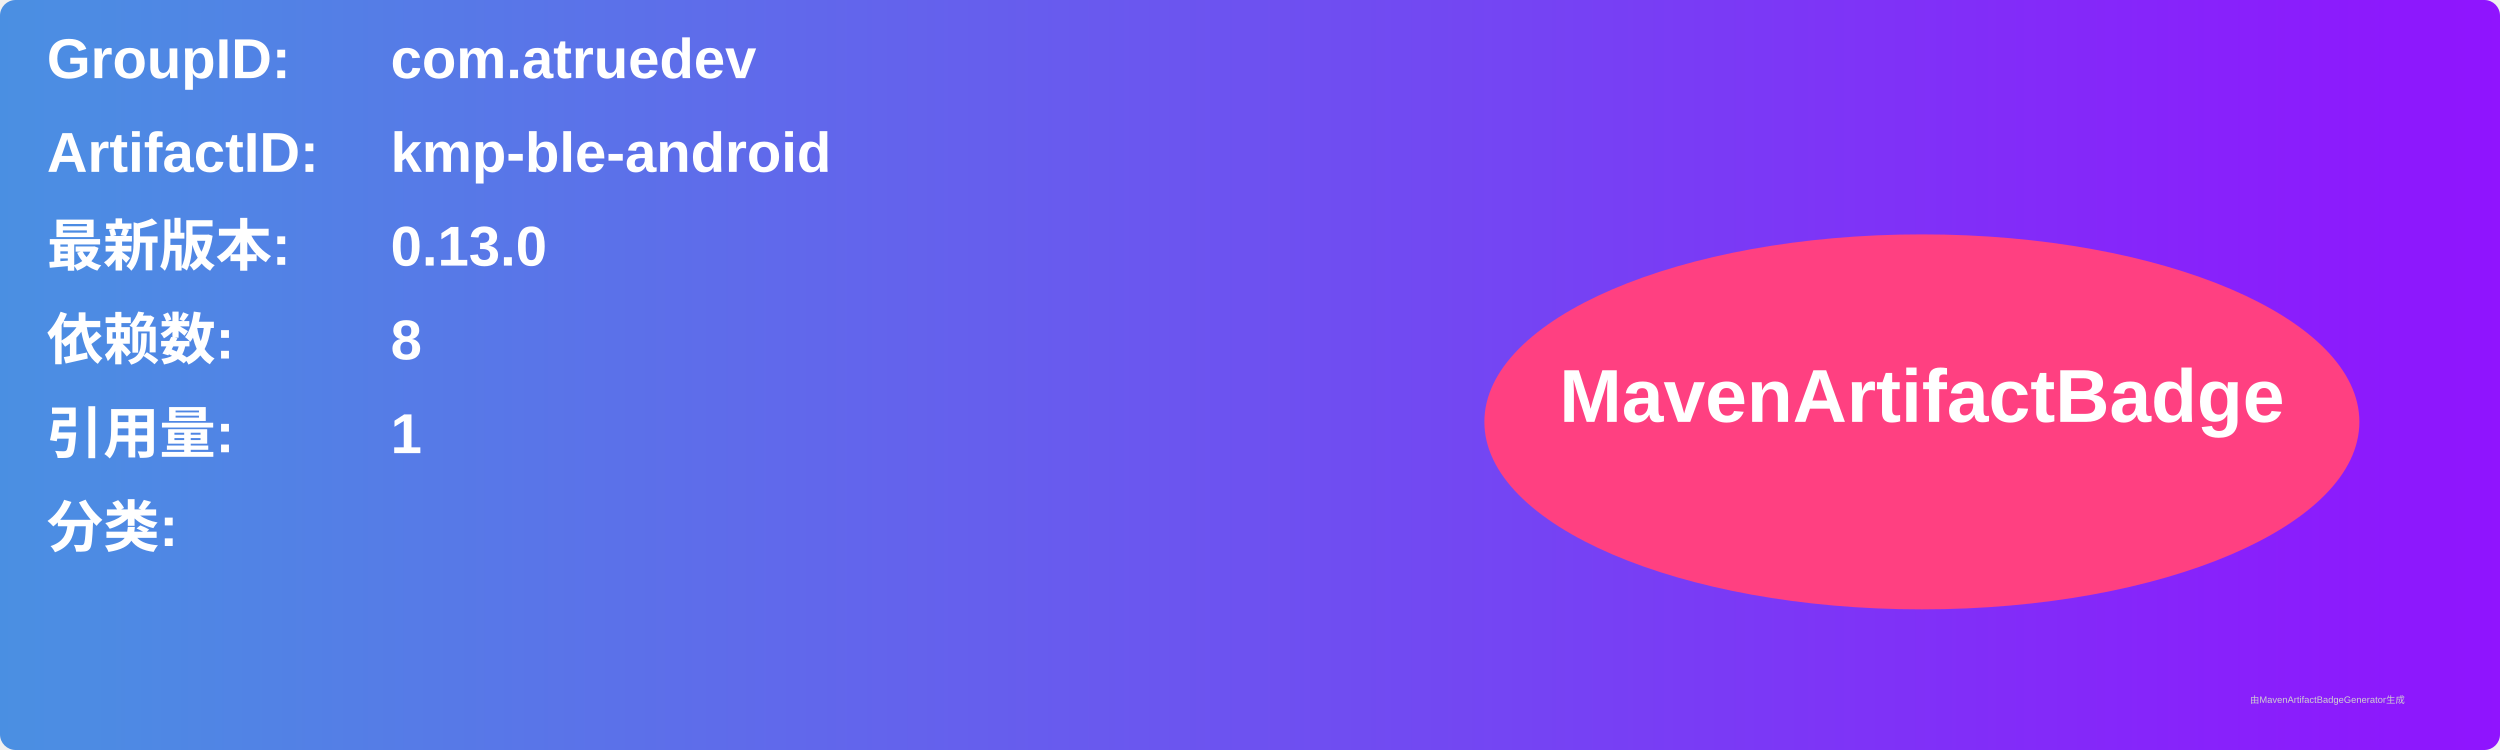
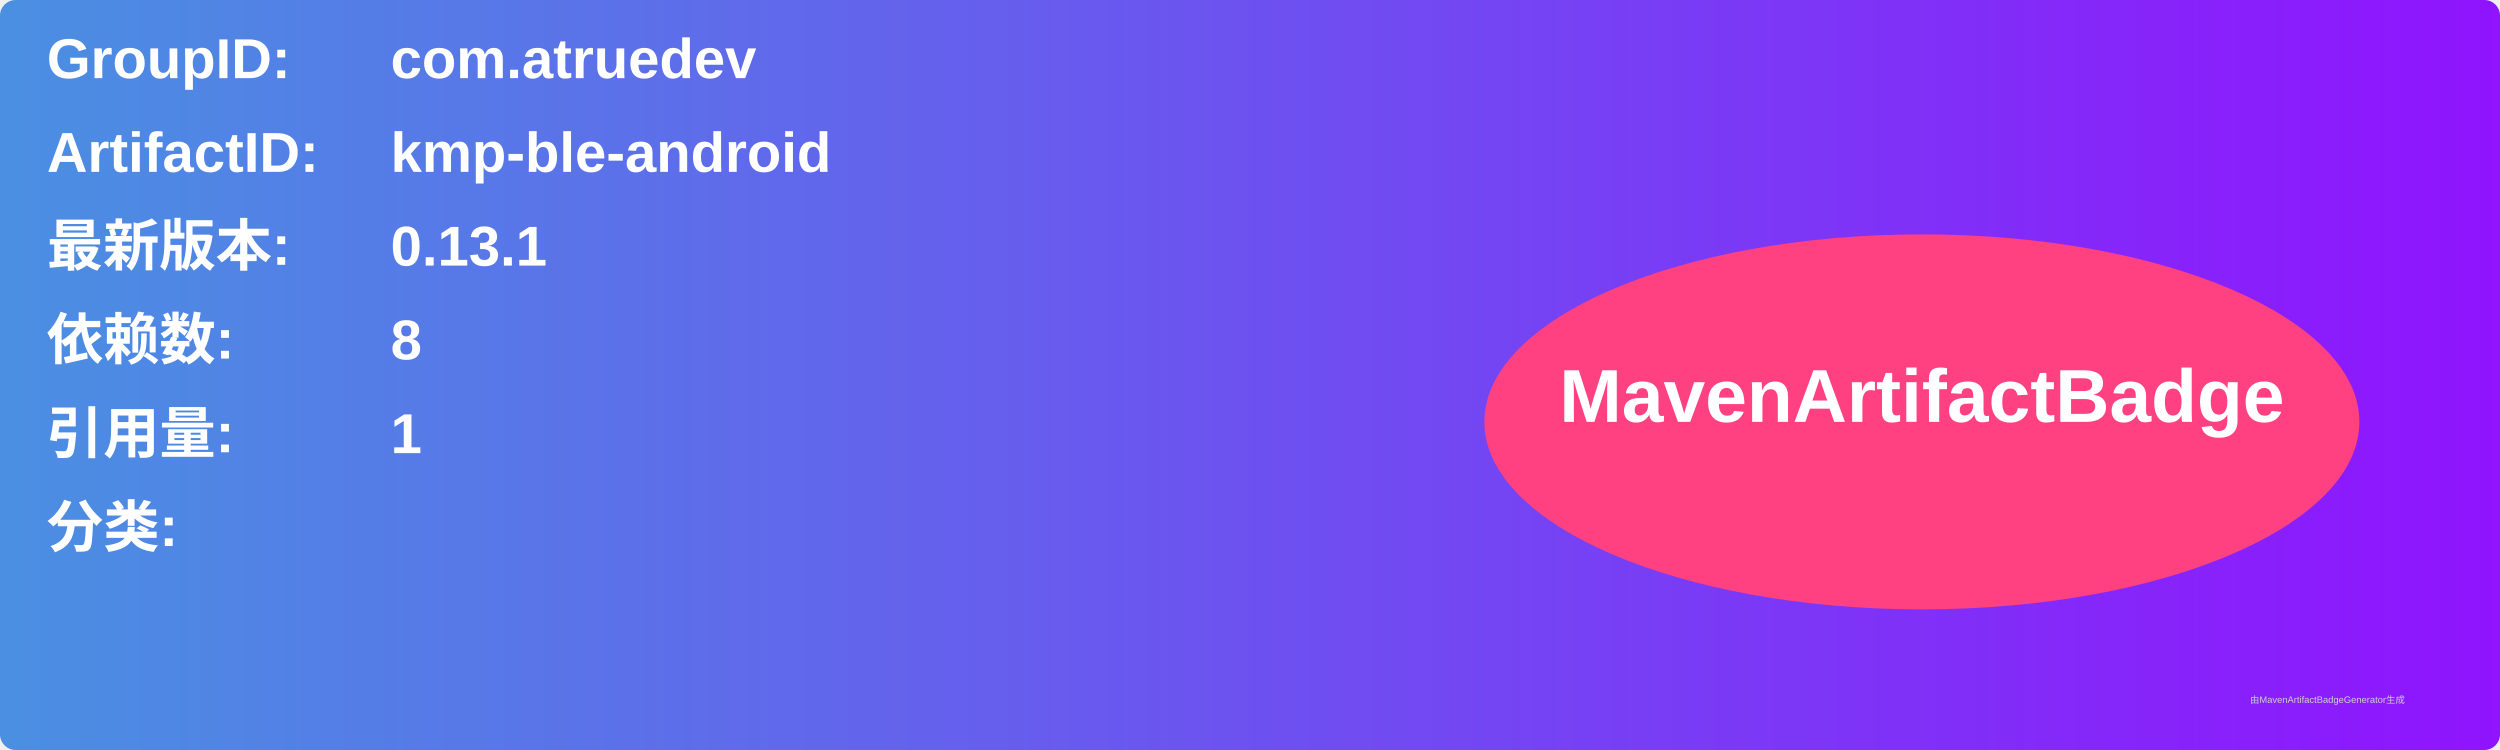
<svg xmlns="http://www.w3.org/2000/svg" width="800" height="240" viewBox="0 0 800 240">
  <linearGradient id="grad" x1="0%" y1="0%" x2="100%" y2="0%">
    <stop offset="0%" stop-color="#4a90e2" />
    <stop offset="100%" stop-color="#9013fe" />
  </linearGradient>
  <rect width="100%" height="100%" rx="5" ry="5" fill="url(#grad)" />
  <g transform="translate(15, 15)">
    <text x="0" y="10" font-family="Arial" font-size="18" fill="white" font-weight="bold" width="260">GroupID:</text>
    <text x="110" y="10" font-family="Arial" font-size="18" fill="white" font-weight="bold" width="460">com.atruedev</text>
    <text x="0" y="40" font-family="Arial" font-size="18" fill="white" font-weight="bold" width="260">ArtifactID:</text>
    <text x="110" y="40" font-family="Arial" font-size="18" fill="white" font-weight="bold" width="460">kmp-ble-android</text>
    <text x="0" y="70" font-family="Arial" font-size="18" fill="white" font-weight="bold">最新版本:</text>
    <text x="110" y="70" font-family="Arial" font-size="18" fill="white" font-weight="bold">
-       <tspan font-weight="bold">0.13.0</tspan>
+       <tspan font-weight="bold">0.13.1</tspan>
    </text>
    <text x="0" y="100" font-family="Arial" font-size="18" fill="white" font-weight="bold">依赖数: </text>
    <text x="110" y="100" font-family="Arial" font-size="18" fill="white">
      <tspan font-weight="bold">8</tspan>
    </text>
    <text x="0" y="130" font-family="Arial" font-size="18" fill="white" font-weight="bold">引用量: </text>
    <text x="110" y="130" font-family="Arial" font-size="18" fill="white">
      <tspan font-weight="bold">1</tspan>
    </text>
    <text x="0" y="160" font-family="Arial" font-size="18" fill="white" font-weight="bold">分类:</text>
    <text x="10" y="190" font-family="Arial" font-size="10" fill="white">
      <tspan font-weight="bold" />
    </text>
    <ellipse cx="600" cy="120" rx="140" ry="60" fill="#ff4081" />
    <text x="600" y="120" text-anchor="middle" font-family="Arial" font-size="24" fill="white" font-weight="bold">MavenArtifactBadge</text>
  </g>
  <text x="720" y="225" font-family="Arial" font-size="3" fill="#d0d0d0">由MavenArtifactBadgeGenerator生成</text>
</svg>
